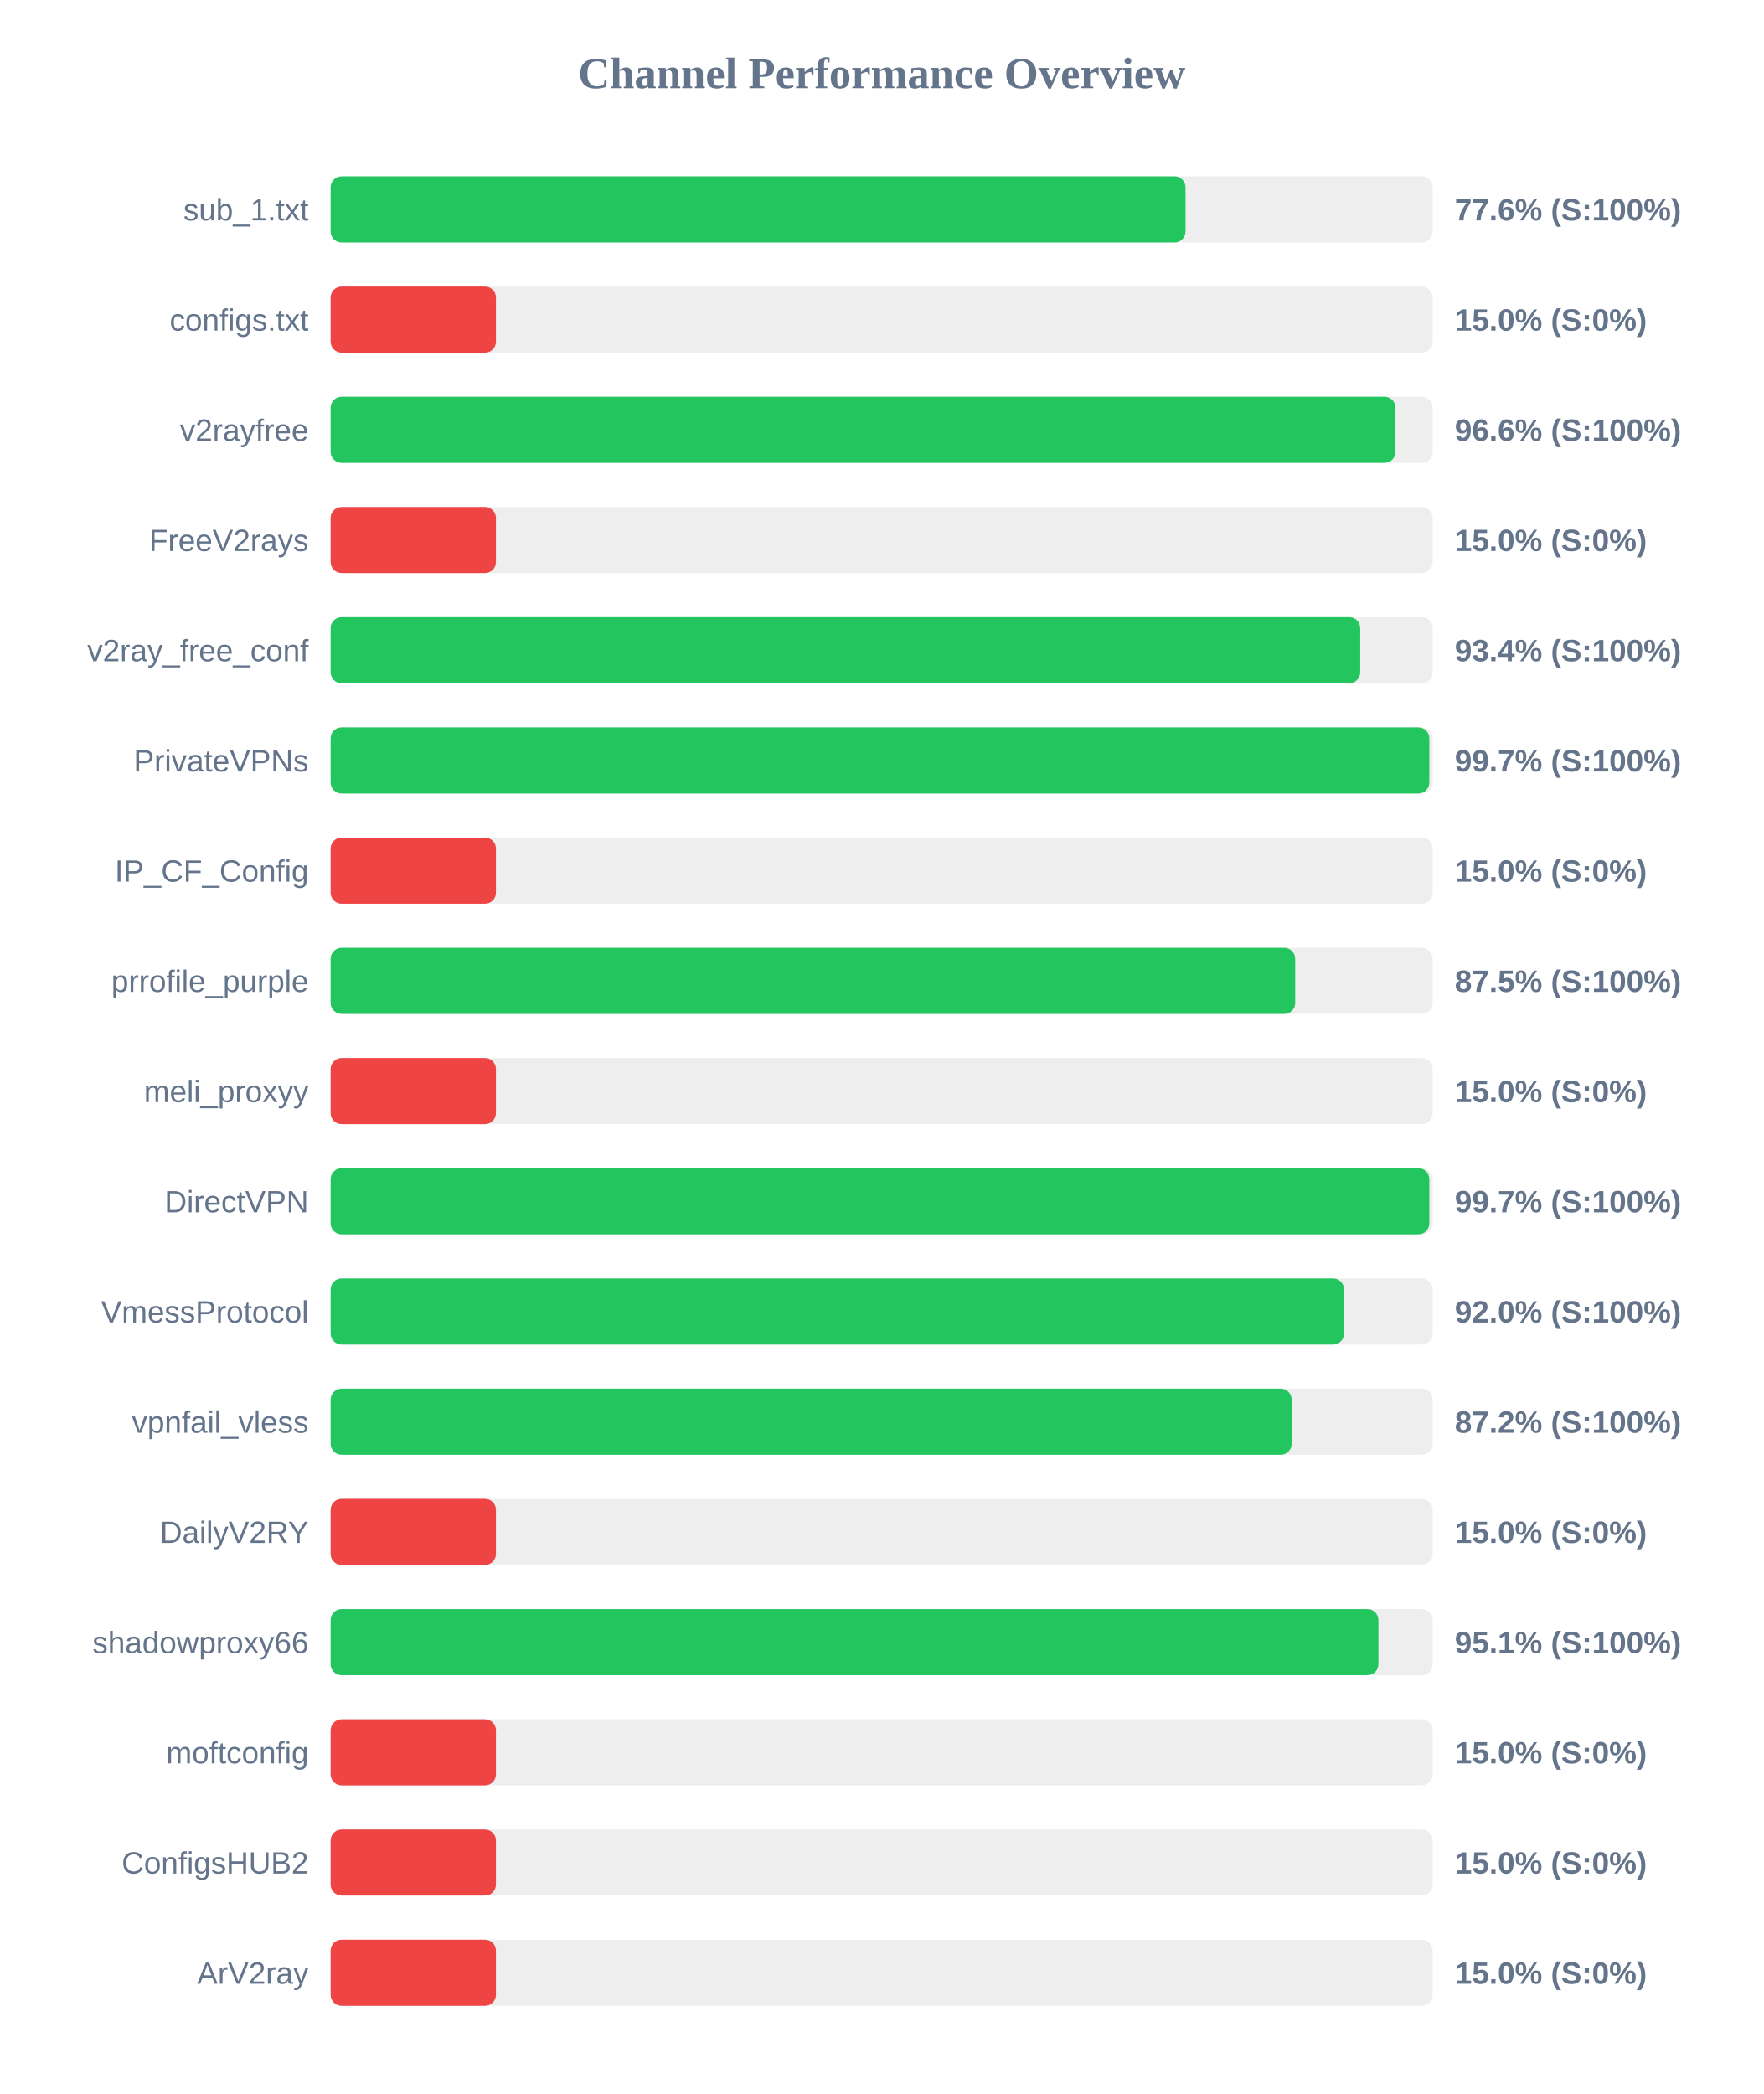
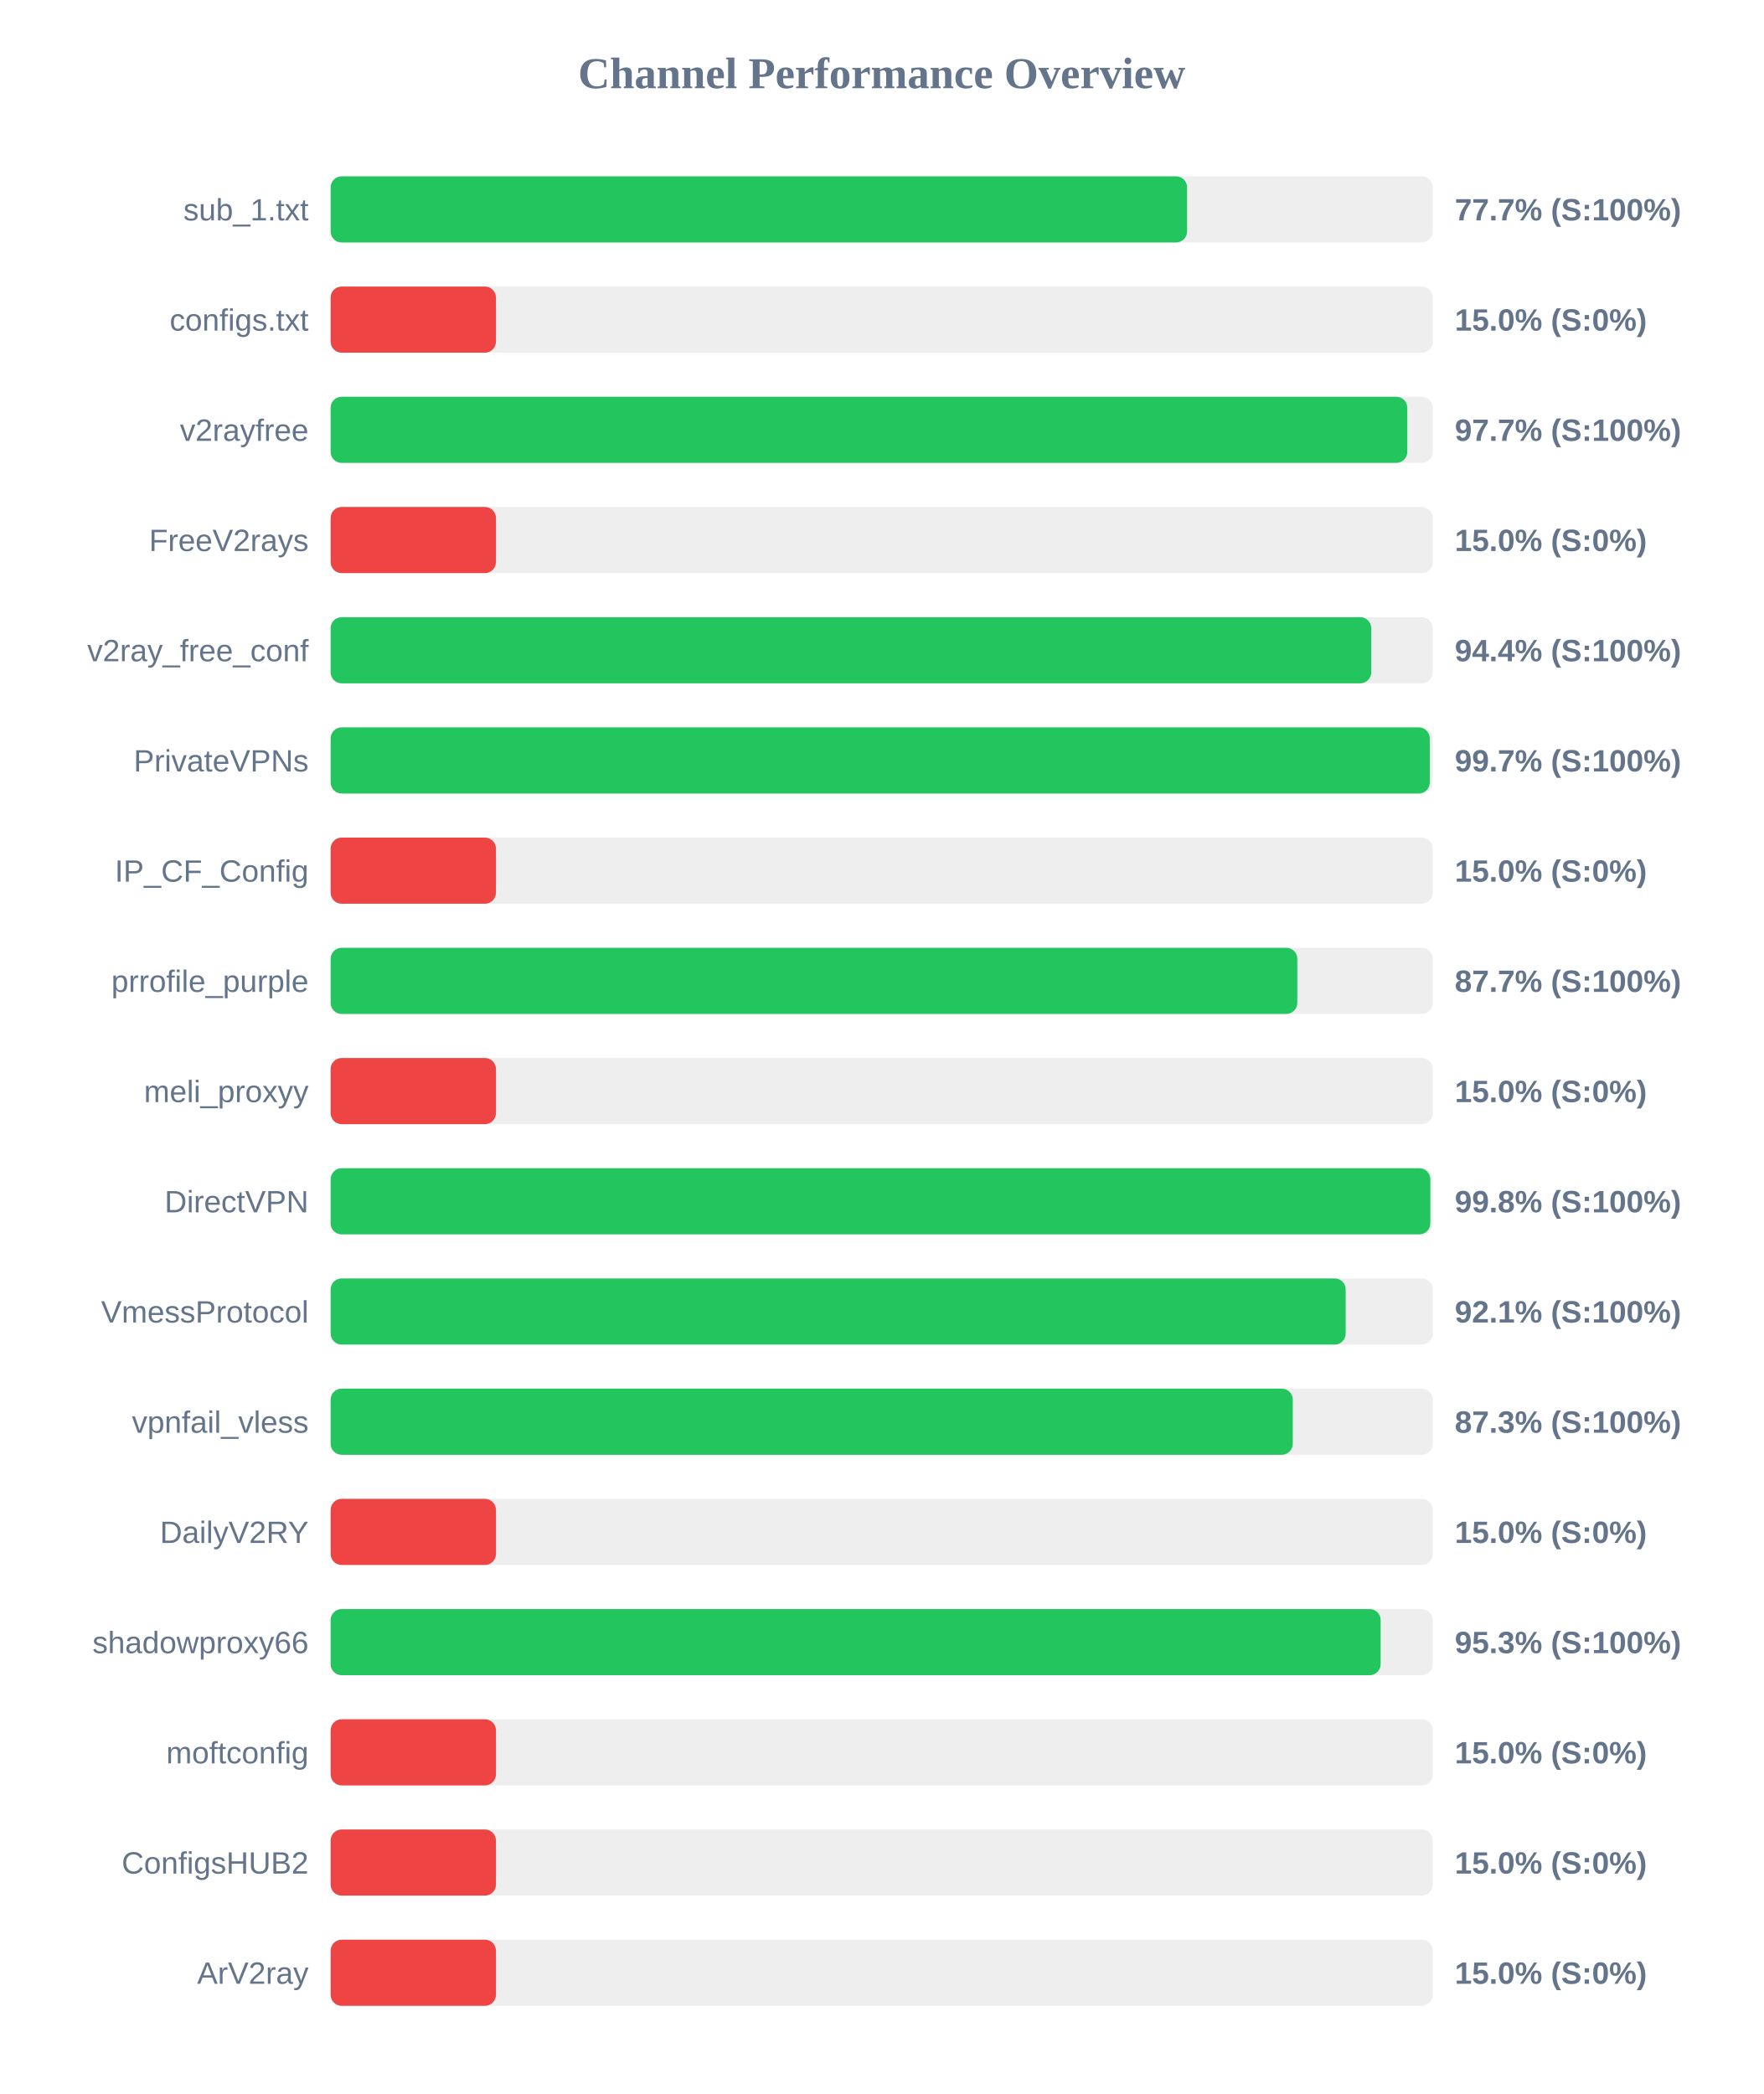
<svg xmlns="http://www.w3.org/2000/svg" width="800" height="950" version="1.1">
  <style>
        .row { font: 14px Arial; fill: #64748b; }
        .score { font: bold 14px Arial; fill: #64748b; }
    </style>
  <text x="400" y="40" text-anchor="middle" font-size="20px" font-weight="bold" fill="#64748b">Channel Performance Overview</text>
  <rect x="150" y="80" width="500" height="30" fill="#eee" rx="5" />
-   <rect x="150" y="80" width="387.85" height="30" fill="#22c55e" rx="5" />
+   <rect x="150" y="80" width="388.55" height="30" fill="#22c55e" rx="5" />
  <text x="140" y="100" text-anchor="end" class="row">sub_1.txt</text>
-   <text x="660" y="100" text-anchor="start" class="score">77.6% (S:100%)</text>
+   <text x="660" y="100" text-anchor="start" class="score">77.7% (S:100%)</text>
  <rect x="150" y="130" width="500" height="30" fill="#eee" rx="5" />
  <rect x="150" y="130" width="75.0" height="30" fill="#ef4444" rx="5" />
  <text x="140" y="150" text-anchor="end" class="row">configs.txt</text>
  <text x="660" y="150" text-anchor="start" class="score">15.0% (S:0%)</text>
  <rect x="150" y="180" width="500" height="30" fill="#eee" rx="5" />
-   <rect x="150" y="180" width="483.1" height="30" fill="#22c55e" rx="5" />
+   <rect x="150" y="180" width="488.45" height="30" fill="#22c55e" rx="5" />
  <text x="140" y="200" text-anchor="end" class="row">v2rayfree</text>
-   <text x="660" y="200" text-anchor="start" class="score">96.6% (S:100%)</text>
+   <text x="660" y="200" text-anchor="start" class="score">97.7% (S:100%)</text>
  <rect x="150" y="230" width="500" height="30" fill="#eee" rx="5" />
  <rect x="150" y="230" width="75.0" height="30" fill="#ef4444" rx="5" />
  <text x="140" y="250" text-anchor="end" class="row">FreeV2rays</text>
  <text x="660" y="250" text-anchor="start" class="score">15.0% (S:0%)</text>
  <rect x="150" y="280" width="500" height="30" fill="#eee" rx="5" />
-   <rect x="150" y="280" width="467.1" height="30" fill="#22c55e" rx="5" />
+   <rect x="150" y="280" width="472.1" height="30" fill="#22c55e" rx="5" />
  <text x="140" y="300" text-anchor="end" class="row">v2ray_free_conf</text>
-   <text x="660" y="300" text-anchor="start" class="score">93.4% (S:100%)</text>
+   <text x="660" y="300" text-anchor="start" class="score">94.4% (S:100%)</text>
  <rect x="150" y="330" width="500" height="30" fill="#eee" rx="5" />
-   <rect x="150" y="330" width="498.45" height="30" fill="#22c55e" rx="5" />
+   <rect x="150" y="330" width="498.65" height="30" fill="#22c55e" rx="5" />
  <text x="140" y="350" text-anchor="end" class="row">PrivateVPNs</text>
  <text x="660" y="350" text-anchor="start" class="score">99.7% (S:100%)</text>
  <rect x="150" y="380" width="500" height="30" fill="#eee" rx="5" />
  <rect x="150" y="380" width="75.0" height="30" fill="#ef4444" rx="5" />
  <text x="140" y="400" text-anchor="end" class="row">IP_CF_Config</text>
  <text x="660" y="400" text-anchor="start" class="score">15.0% (S:0%)</text>
  <rect x="150" y="430" width="500" height="30" fill="#eee" rx="5" />
-   <rect x="150" y="430" width="437.6" height="30" fill="#22c55e" rx="5" />
+   <rect x="150" y="430" width="438.55" height="30" fill="#22c55e" rx="5" />
  <text x="140" y="450" text-anchor="end" class="row">prrofile_purple</text>
-   <text x="660" y="450" text-anchor="start" class="score">87.5% (S:100%)</text>
+   <text x="660" y="450" text-anchor="start" class="score">87.7% (S:100%)</text>
  <rect x="150" y="480" width="500" height="30" fill="#eee" rx="5" />
  <rect x="150" y="480" width="75.0" height="30" fill="#ef4444" rx="5" />
  <text x="140" y="500" text-anchor="end" class="row">meli_proxyy</text>
  <text x="660" y="500" text-anchor="start" class="score">15.0% (S:0%)</text>
  <rect x="150" y="530" width="500" height="30" fill="#eee" rx="5" />
-   <rect x="150" y="530" width="498.45" height="30" fill="#22c55e" rx="5" />
+   <rect x="150" y="530" width="498.9" height="30" fill="#22c55e" rx="5" />
  <text x="140" y="550" text-anchor="end" class="row">DirectVPN</text>
-   <text x="660" y="550" text-anchor="start" class="score">99.7% (S:100%)</text>
+   <text x="660" y="550" text-anchor="start" class="score">99.8% (S:100%)</text>
  <rect x="150" y="580" width="500" height="30" fill="#eee" rx="5" />
-   <rect x="150" y="580" width="459.75" height="30" fill="#22c55e" rx="5" />
+   <rect x="150" y="580" width="460.5" height="30" fill="#22c55e" rx="5" />
  <text x="140" y="600" text-anchor="end" class="row">VmessProtocol</text>
-   <text x="660" y="600" text-anchor="start" class="score">92.0% (S:100%)</text>
+   <text x="660" y="600" text-anchor="start" class="score">92.1% (S:100%)</text>
  <rect x="150" y="630" width="500" height="30" fill="#eee" rx="5" />
-   <rect x="150" y="630" width="436.0" height="30" fill="#22c55e" rx="5" />
+   <rect x="150" y="630" width="436.5" height="30" fill="#22c55e" rx="5" />
  <text x="140" y="650" text-anchor="end" class="row">vpnfail_vless</text>
-   <text x="660" y="650" text-anchor="start" class="score">87.2% (S:100%)</text>
+   <text x="660" y="650" text-anchor="start" class="score">87.3% (S:100%)</text>
  <rect x="150" y="680" width="500" height="30" fill="#eee" rx="5" />
  <rect x="150" y="680" width="75.0" height="30" fill="#ef4444" rx="5" />
  <text x="140" y="700" text-anchor="end" class="row">DailyV2RY</text>
  <text x="660" y="700" text-anchor="start" class="score">15.0% (S:0%)</text>
  <rect x="150" y="730" width="500" height="30" fill="#eee" rx="5" />
-   <rect x="150" y="730" width="475.35" height="30" fill="#22c55e" rx="5" />
+   <rect x="150" y="730" width="476.35" height="30" fill="#22c55e" rx="5" />
  <text x="140" y="750" text-anchor="end" class="row">shadowproxy66</text>
-   <text x="660" y="750" text-anchor="start" class="score">95.1% (S:100%)</text>
+   <text x="660" y="750" text-anchor="start" class="score">95.3% (S:100%)</text>
  <rect x="150" y="780" width="500" height="30" fill="#eee" rx="5" />
  <rect x="150" y="780" width="75.0" height="30" fill="#ef4444" rx="5" />
  <text x="140" y="800" text-anchor="end" class="row">moftconfig</text>
  <text x="660" y="800" text-anchor="start" class="score">15.0% (S:0%)</text>
  <rect x="150" y="830" width="500" height="30" fill="#eee" rx="5" />
  <rect x="150" y="830" width="75.0" height="30" fill="#ef4444" rx="5" />
  <text x="140" y="850" text-anchor="end" class="row">ConfigsHUB2</text>
  <text x="660" y="850" text-anchor="start" class="score">15.0% (S:0%)</text>
  <rect x="150" y="880" width="500" height="30" fill="#eee" rx="5" />
  <rect x="150" y="880" width="75.0" height="30" fill="#ef4444" rx="5" />
  <text x="140" y="900" text-anchor="end" class="row">ArV2ray</text>
  <text x="660" y="900" text-anchor="start" class="score">15.0% (S:0%)</text>
</svg>
